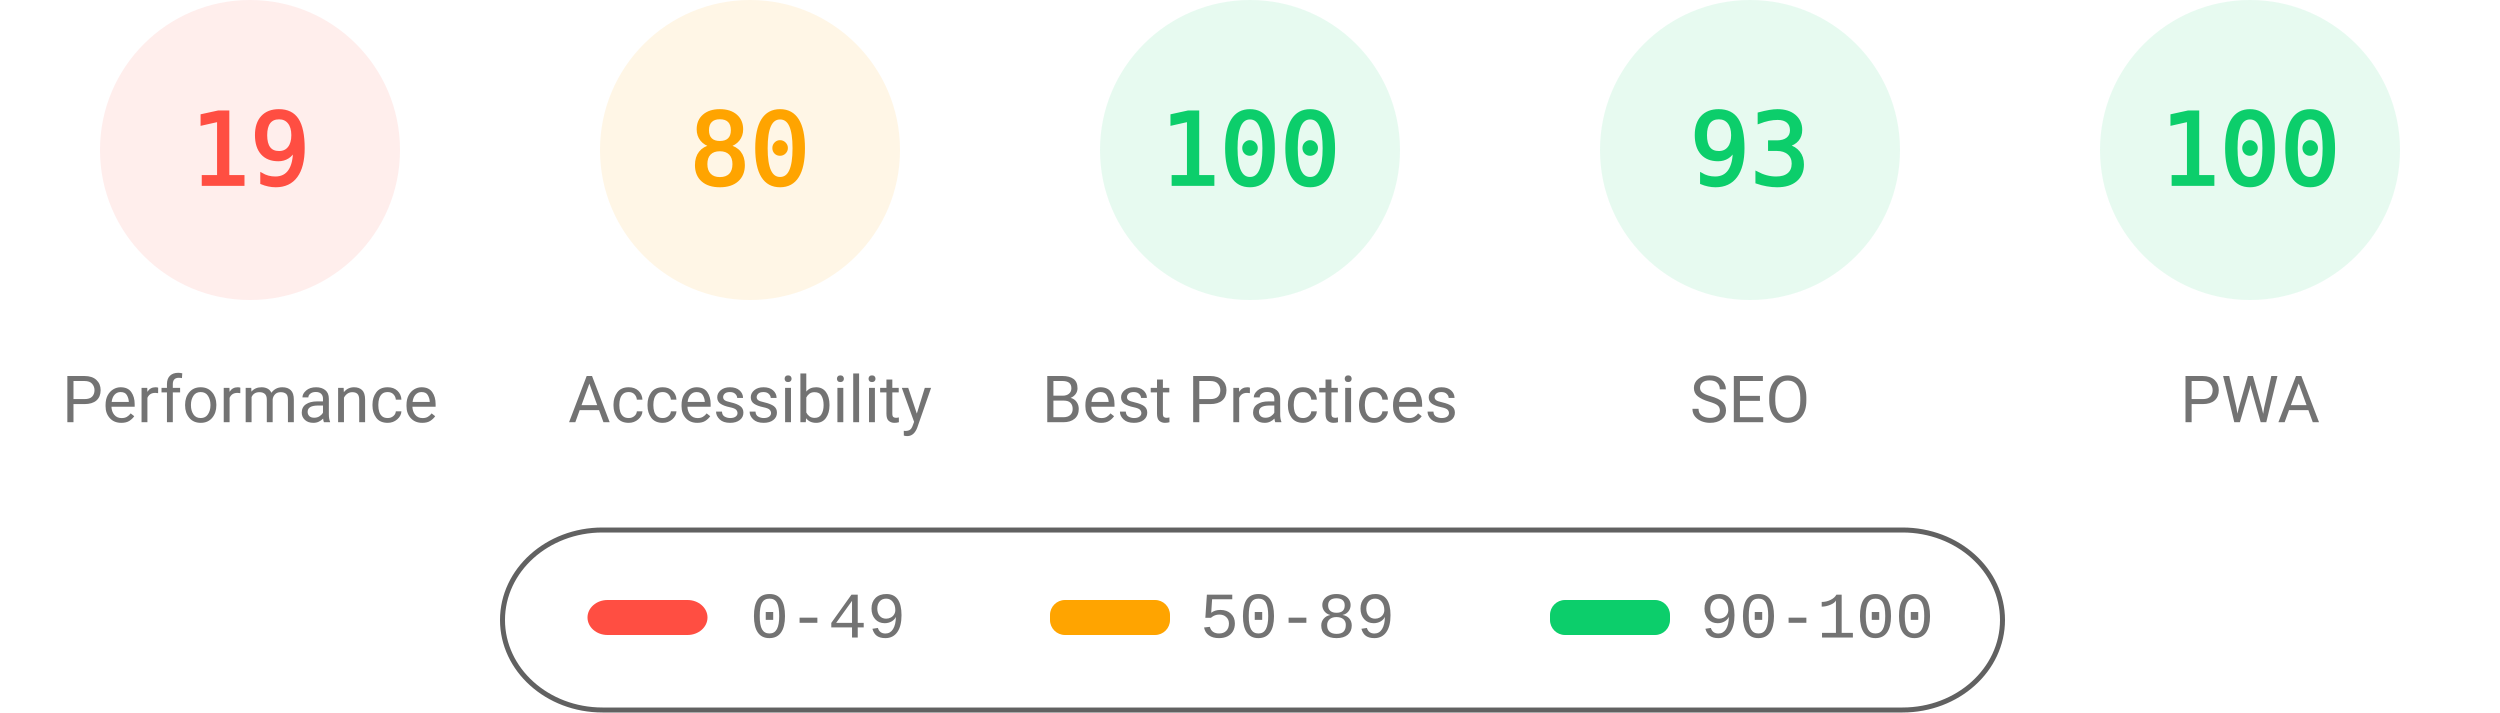
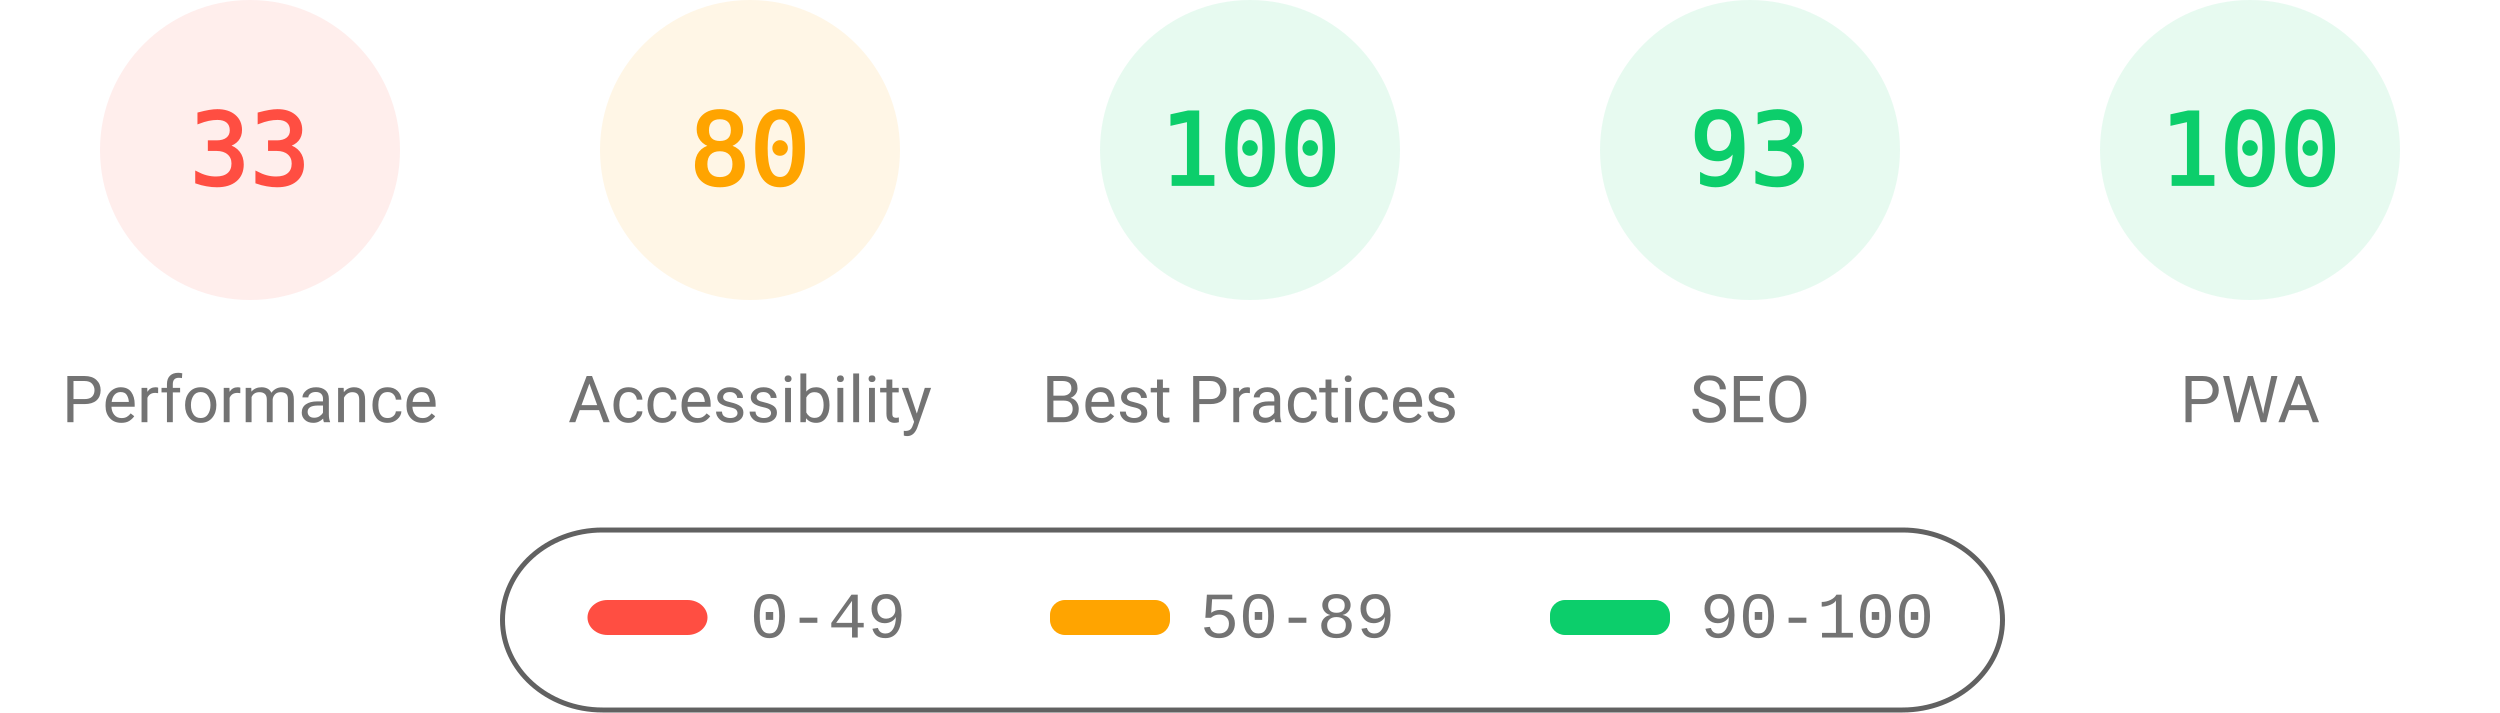
<svg xmlns="http://www.w3.org/2000/svg" fill="none" width="1000" height="285">
  <style>.gauge-base{opacity:.1}.gauge-arc{fill:none;animation-delay:250ms;stroke-linecap:round;transform:rotate(-90deg);transform-origin:100px 60px;animation:load-gauge 1s ease forwards}.guage-text{font-size:40px;font-family:monospace;text-align:center}.guage-red{color:#ff4e42;fill:#ff4e42;stroke:#ff4e42}.guage-orange{color:#ffa400;fill:#ffa400;stroke:#ffa400}.guage-green{color:#0cce6b;fill:#0cce6b;stroke:#0cce6b}.guage-undefined{color:#5c5c5c;fill:#5c5c5c;stroke:#5c5c5c}.guage-title{color:#737373;fill:#737373;stroke:none;font-size:26px;line-height:26px;font-family:Roboto,Halvetica,Arial,sans-serif}@keyframes load-gauge{from{stroke-dasharray:0 352.858}}</style>
  <svg class="guage-div guage-perf guage-red" viewBox="0 0 200 200" width="200" height="200">
    <circle class="gauge-base" r="56" cx="100" cy="60" stroke-width="8" />
-     <circle class="gauge-arc guage-arc-1" r="56" cx="100" cy="60" stroke-width="8" style="stroke-dasharray:66.853,351.858" />
-     <text class="guage-text" x="100" y="60" alignment-baseline="central" dominant-baseline="central" text-anchor="middle">19</text>
+     <circle class="gauge-arc guage-arc-1" r="56" cx="100" cy="60" stroke-width="8" style="stroke-dasharray:116.113,351.858" />
+     <text class="guage-text" x="100" y="60" alignment-baseline="central" dominant-baseline="central" text-anchor="middle">33</text>
    <text class="guage-title" x="100" y="160" alignment-baseline="central" dominant-baseline="central" text-anchor="middle">Performance</text>
  </svg>
  <svg class="guage-div guage-acc guage-orange" viewBox="0 0 200 200" width="200" height="200" x="200">
    <circle class="gauge-base" r="56" cx="100" cy="60" stroke-width="8" />
    <circle class="gauge-arc guage-arc-2" r="56" cx="100" cy="60" stroke-width="8" style="stroke-dasharray:281.486,351.858" />
    <text class="guage-text" x="100" y="60" alignment-baseline="central" dominant-baseline="central" text-anchor="middle">80</text>
    <text class="guage-title" x="100" y="160" alignment-baseline="central" dominant-baseline="central" text-anchor="middle">Accessibility</text>
  </svg>
  <svg class="guage-div guage-best guage-green" viewBox="0 0 200 200" width="200" height="200" x="400">
    <circle class="gauge-base" r="56" cx="100" cy="60" stroke-width="8" />
    <circle class="gauge-arc guage-arc-3" r="56" cx="100" cy="60" stroke-width="8" style="stroke-dasharray:351.858,351.858" />
    <text class="guage-text" x="100" y="60" alignment-baseline="central" dominant-baseline="central" text-anchor="middle">100</text>
    <text class="guage-title" x="100" y="160" alignment-baseline="central" dominant-baseline="central" text-anchor="middle">Best Practices</text>
  </svg>
  <svg class="guage-div guage-seo guage-green" viewBox="0 0 200 200" width="200" height="200" x="600">
    <circle class="gauge-base" r="56" cx="100" cy="60" stroke-width="8" />
    <circle class="gauge-arc guage-arc-4" r="56" cx="100" cy="60" stroke-width="8" style="stroke-dasharray:327.228,351.858" />
    <text class="guage-text" x="100" y="60" alignment-baseline="central" dominant-baseline="central" text-anchor="middle">93</text>
    <text class="guage-title" x="100" y="160" alignment-baseline="central" dominant-baseline="central" text-anchor="middle">SEO</text>
  </svg>
  <svg class="guage-div guage-pwa guage-green" viewBox="0 0 200 200" width="200" height="200" x="800">
    <circle class="gauge-base" r="56" cx="100" cy="60" stroke-width="8" />
    <circle class="gauge-arc guage-arc-4" r="56" cx="100" cy="60" stroke-width="8" style="stroke-dasharray:351.858,351.858" />
    <text class="guage-text" x="100" y="60" alignment-baseline="central" dominant-baseline="central" text-anchor="middle">100</text>
    <text class="guage-title" x="100" y="160" alignment-baseline="central" dominant-baseline="central" text-anchor="middle">PWA</text>
  </svg>
  <svg width="604" height="76" x="200" y="210">
    <path fill="none" id="canvas_background" d="M-1-1h604v80H-1z" />
    <rect fill-opacity="0" stroke="#616161" stroke-width="2" rx="40" id="svg_2" height="72" width="600" y="2" x="1" fill="#000" />
    <rect stroke="#000" rx="8" id="svg_3" height="14" width="48" y="30" x="35" stroke-opacity="null" stroke-width="0" fill="#ff4e42" />
    <rect stroke="#000" rx="6" id="svg_4" height="14" width="48" y="30" x="220" stroke-opacity="null" stroke-width="0" fill="#ffa400" />
    <rect stroke="#000" rx="6" id="svg_5" height="14" width="48" y="30" x="420" stroke-opacity="null" stroke-width="0" fill="#0cce6b" />
    <text xml:space="preserve" text-anchor="start" font-family="'Courier New', Courier, monospace" font-size="26" id="svg_6" y="45" x="100" stroke-opacity="null" stroke-width="0" stroke="#000" fill="#737373">0-49</text>
    <text xml:space="preserve" text-anchor="start" font-family="'Courier New', Courier, monospace" font-size="26" id="svg_7" y="45" x="280" stroke-opacity="null" stroke-width="0" stroke="#000" fill="#737373">50-89</text>
    <text xml:space="preserve" text-anchor="start" font-family="'Courier New', Courier, monospace" font-size="26" id="svg_8" y="45" x="480" stroke-opacity="null" stroke-width="0" stroke="#000" fill="#737373">90-100</text>
  </svg>
</svg>
